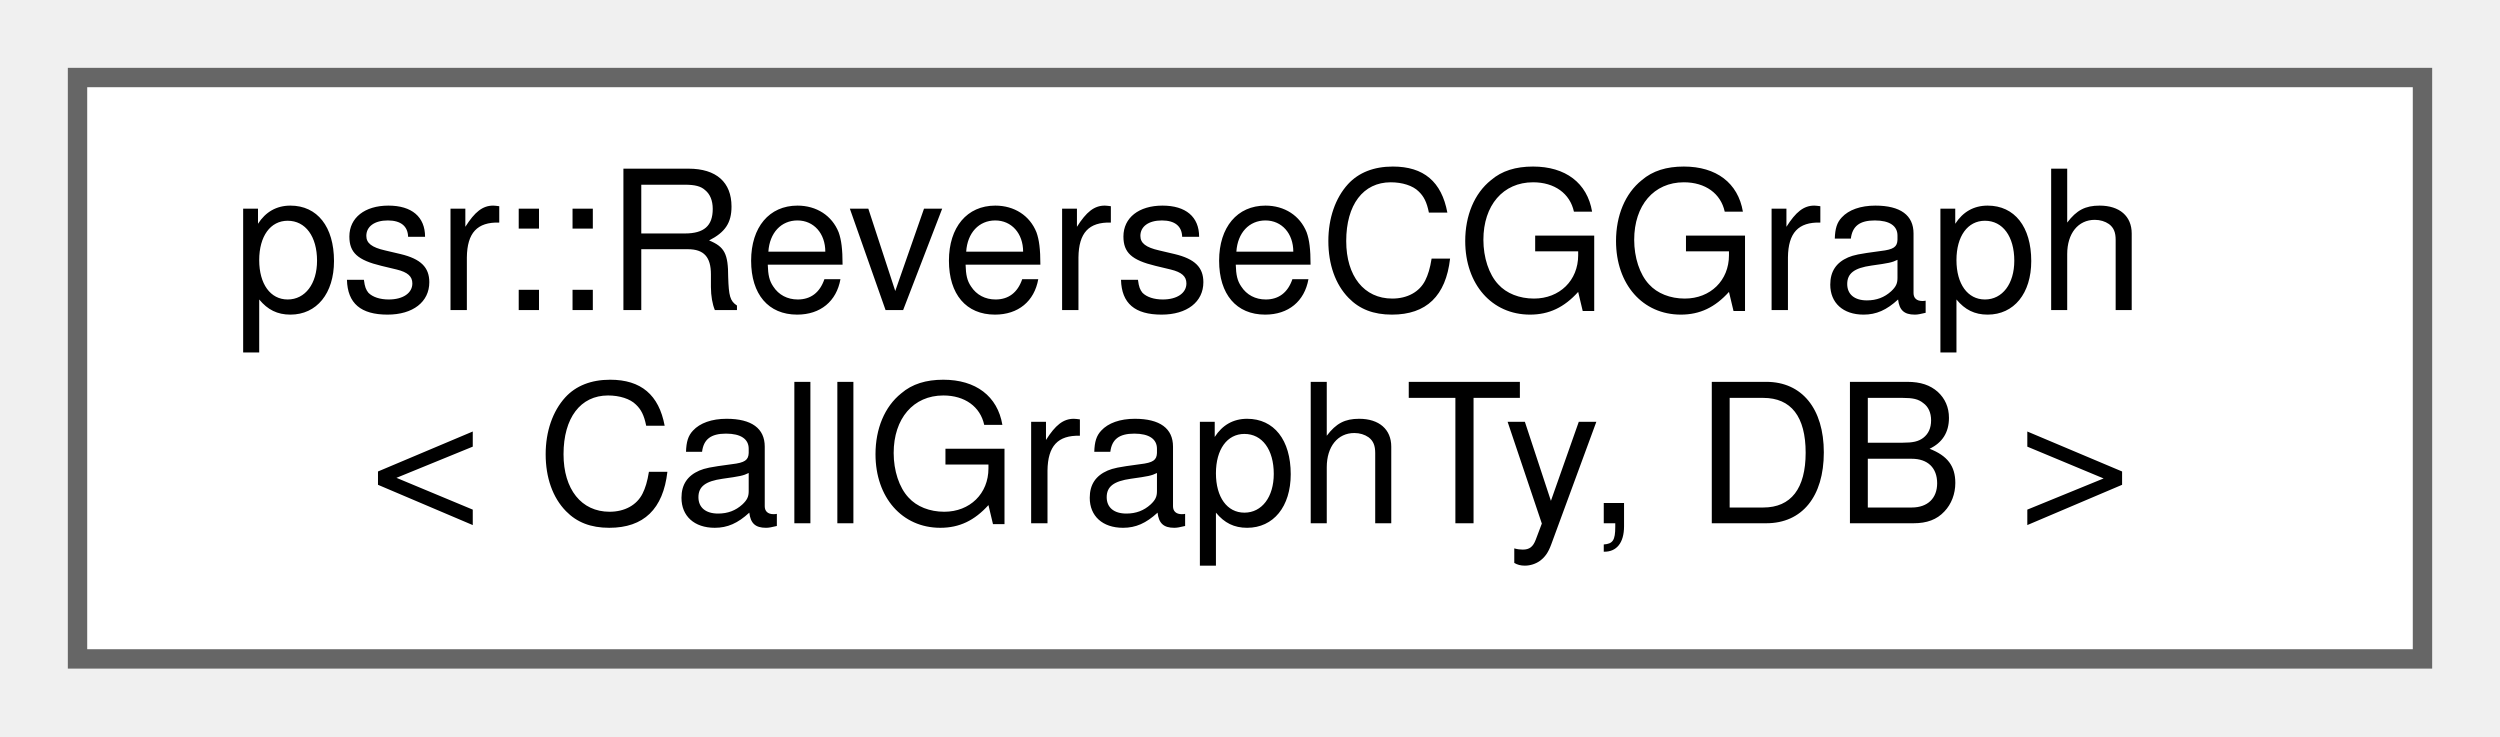
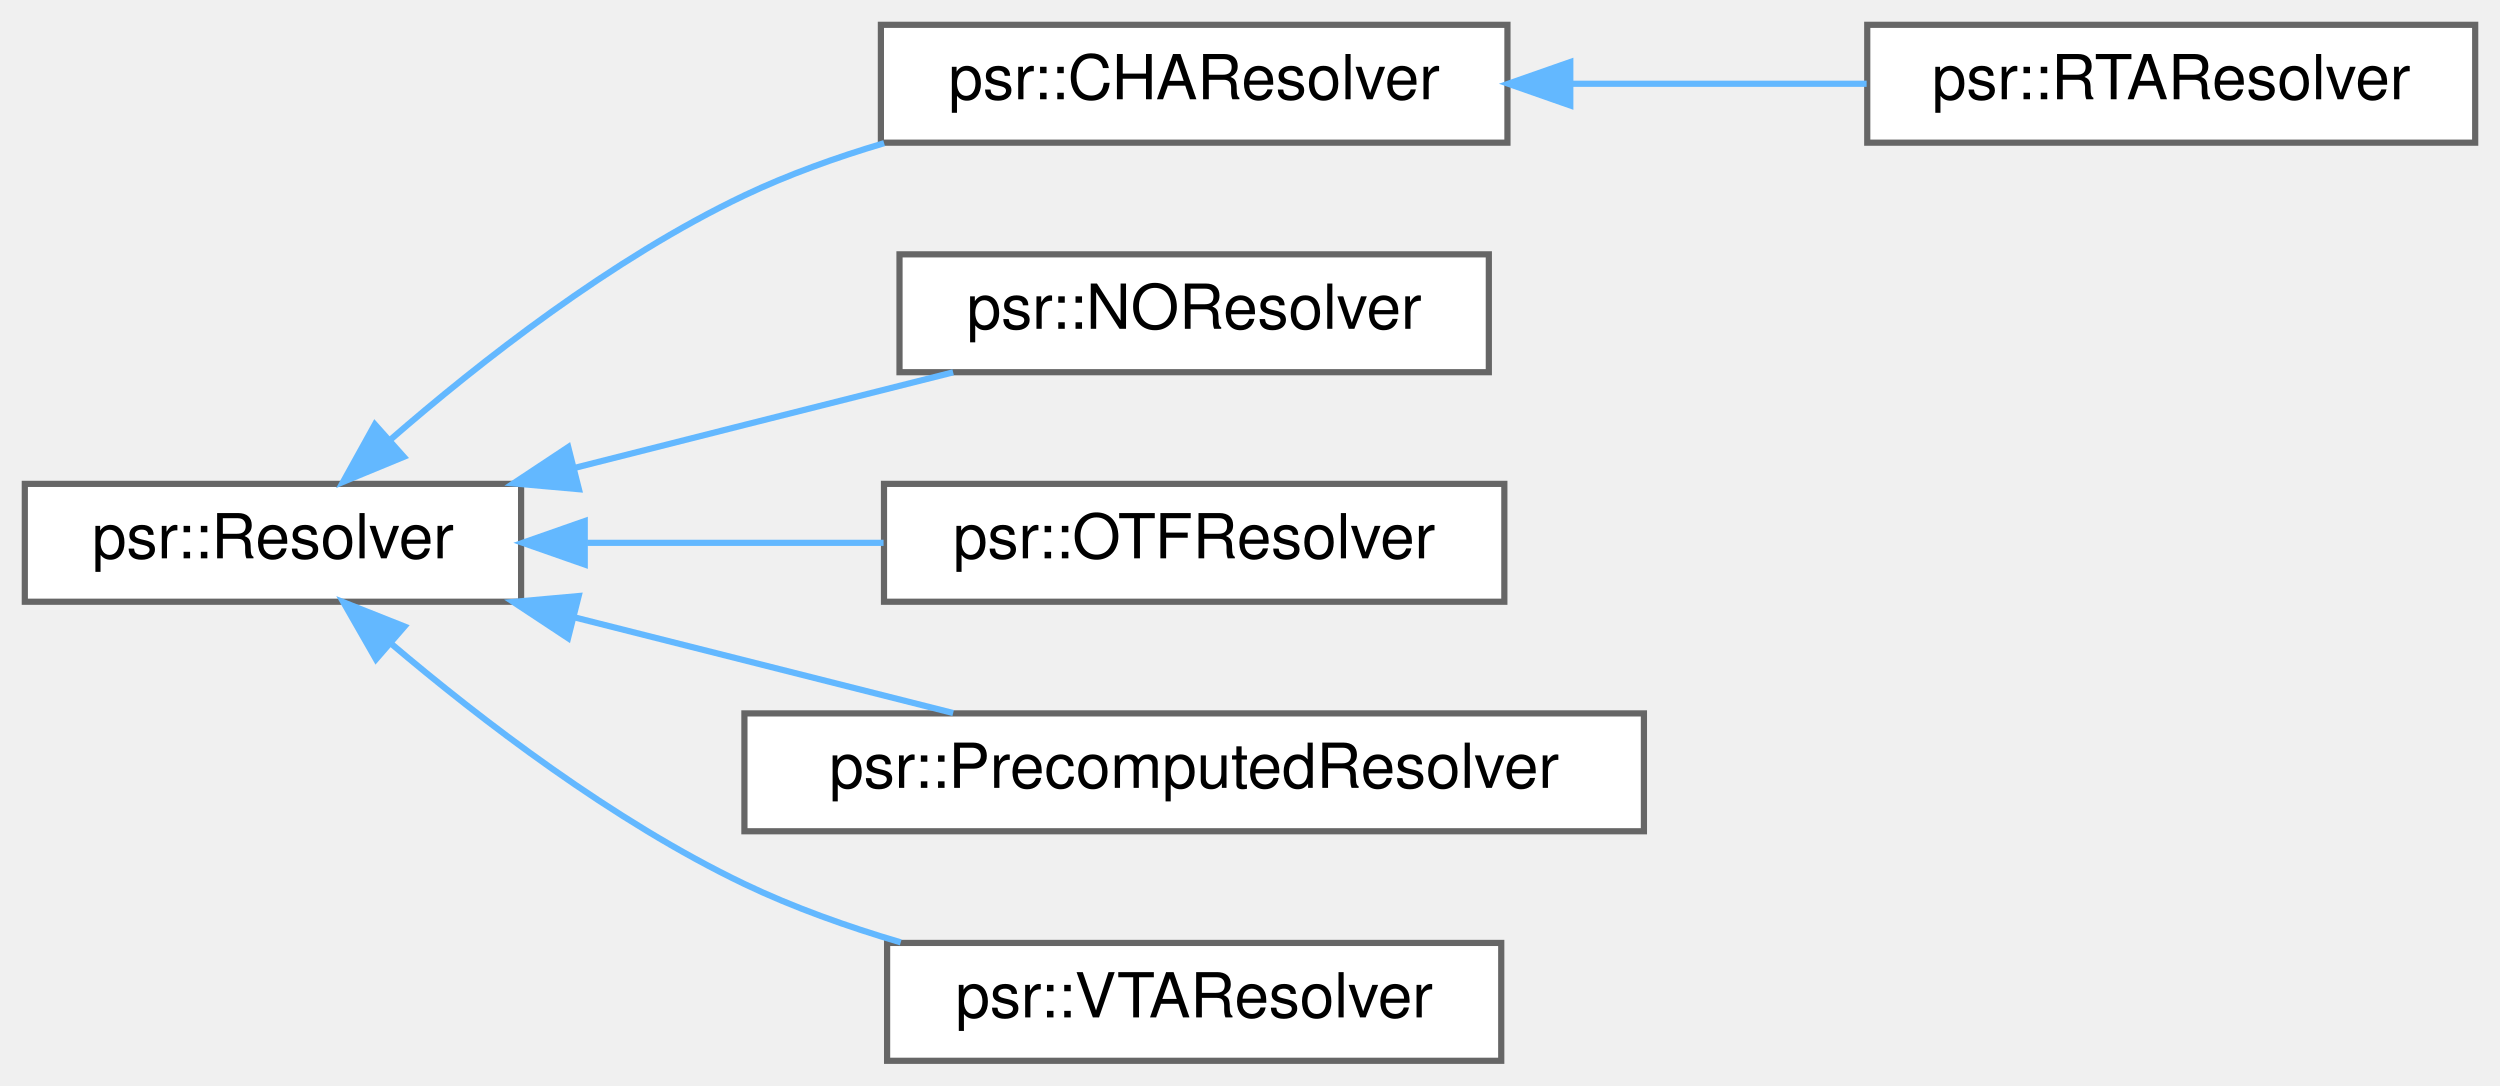
- <svg xmlns="http://www.w3.org/2000/svg" xmlns:xlink="http://www.w3.org/1999/xlink" width="129pt" height="38pt" viewBox="0.00 0.00 129.00 38.00">
-   <g id="graph0" class="graph" transform="scale(1 1) rotate(0) translate(4 34)">
+ <svg xmlns="http://www.w3.org/2000/svg" xmlns:xlink="http://www.w3.org/1999/xlink" width="403pt" height="175pt" viewBox="0.00 0.00 403.00 175.00">
+   <g id="graph0" class="graph" transform="scale(1 1) rotate(0) translate(4 171)">
    <g id="Node000000" class="node">
      <g id="a_Node000000">
-         <a xlink:href="classpsr_1_1ReverseCGGraph.html" target="_top" xlink:title=" ">
-           <polygon fill="white" stroke="#666666" points="121,-30 0,-30 0,0 121,0 121,-30" />
-           <text text-anchor="start" x="8" y="-18" font-family="Helvetica,sans-Serif" font-size="10.00">psr::ReverseCGGraph</text>
-           <text text-anchor="middle" x="60.5" y="-7" font-family="Helvetica,sans-Serif" font-size="10.00">&lt; CallGraphTy, DB &gt;</text>
+         <a xlink:href="classpsr_1_1Resolver.html" target="_top" xlink:title="A base class for call-target resolvers. Used to build call graphs.">
+           <polygon fill="white" stroke="#666666" points="80,-93 0,-93 0,-74 80,-74 80,-93" />
+           <text text-anchor="middle" x="40" y="-81" font-family="Helvetica,sans-Serif" font-size="10.00">psr::Resolver</text>
+         </a>
+       </g>
+     </g>
+     <g id="Node000001" class="node">
+       <g id="a_Node000001">
+         <a xlink:href="classpsr_1_1CHAResolver.html" target="_top" xlink:title="A resolver that performs Class Hierarchy Analysis to resolve calls to C++ virtual functions....">
+           <polygon fill="white" stroke="#666666" points="239,-167 138,-167 138,-148 239,-148 239,-167" />
+           <text text-anchor="middle" x="188.5" y="-155" font-family="Helvetica,sans-Serif" font-size="10.00">psr::CHAResolver</text>
+         </a>
+       </g>
+     </g>
+     <g id="edge312_Node000000_Node000001" class="edge">
+       <g id="a_edge312_Node000000_Node000001">
+         <a xlink:title=" ">
+           <path fill="none" stroke="#63b8ff" d="M58.94,-100.13C73.35,-112.65 94.66,-129.35 116,-139.5 123.05,-142.85 130.8,-145.63 138.52,-147.92" />
+           <polygon fill="#63b8ff" stroke="#63b8ff" points="61.09,-97.36 51.3,-93.32 56.43,-102.58 61.09,-97.36" />
+         </a>
+       </g>
+     </g>
+     <g id="Node000003" class="node">
+       <g id="a_Node000003">
+         <a xlink:href="classpsr_1_1NOResolver.html" target="_top" xlink:title="A resolver that doesn't resolve indirect- and virtual calls.">
+           <polygon fill="white" stroke="#666666" points="236,-130 141,-130 141,-111 236,-111 236,-130" />
+           <text text-anchor="middle" x="188.5" y="-118" font-family="Helvetica,sans-Serif" font-size="10.00">psr::NOResolver</text>
+         </a>
+       </g>
+     </g>
+     <g id="edge314_Node000000_Node000003" class="edge">
+       <g id="a_edge314_Node000000_Node000003">
+         <a xlink:title=" ">
+           <path fill="none" stroke="#63b8ff" d="M88.49,-95.54C97.62,-97.85 107.11,-100.25 116,-102.5 126.92,-105.26 138.78,-108.25 149.65,-110.98" />
+           <polygon fill="#63b8ff" stroke="#63b8ff" points="89.32,-92.14 78.77,-93.08 87.6,-98.93 89.32,-92.14" />
+         </a>
+       </g>
+     </g>
+     <g id="Node000004" class="node">
+       <g id="a_Node000004">
+         <a xlink:href="classpsr_1_1OTFResolver.html" target="_top" xlink:title="A resolver that uses alias information to resolve indirect and virtual calls.">
+           <polygon fill="white" stroke="#666666" points="238.5,-93 138.5,-93 138.5,-74 238.5,-74 238.5,-93" />
+           <text text-anchor="middle" x="188.5" y="-81" font-family="Helvetica,sans-Serif" font-size="10.00">psr::OTFResolver</text>
+         </a>
+       </g>
+     </g>
+     <g id="edge315_Node000000_Node000004" class="edge">
+       <g id="a_edge315_Node000000_Node000004">
+         <a xlink:title=" ">
+           <path fill="none" stroke="#63b8ff" d="M90.65,-83.5C106.07,-83.5 123.05,-83.5 138.43,-83.5" />
+           <polygon fill="#63b8ff" stroke="#63b8ff" points="90.26,-80 80.26,-83.5 90.26,-87 90.26,-80" />
+         </a>
+       </g>
+     </g>
+     <g id="Node000005" class="node">
+       <g id="a_Node000005">
+         <a xlink:href="classpsr_1_1PrecomputedResolver.html" target="_top" xlink:title="A Resolver that uses a pre-computed call-graph to resolve indirect calls.">
+           <polygon fill="white" stroke="#666666" points="261,-56 116,-56 116,-37 261,-37 261,-56" />
+           <text text-anchor="middle" x="188.5" y="-44" font-family="Helvetica,sans-Serif" font-size="10.00">psr::PrecomputedResolver</text>
+         </a>
+       </g>
+     </g>
+     <g id="edge316_Node000000_Node000005" class="edge">
+       <g id="a_edge316_Node000000_Node000005">
+         <a xlink:title=" ">
+           <path fill="none" stroke="#63b8ff" d="M88.49,-71.51C108.3,-66.5 130.99,-60.77 149.65,-56.06" />
+           <polygon fill="#63b8ff" stroke="#63b8ff" points="87.57,-68.13 78.73,-73.97 89.28,-74.92 87.57,-68.13" />
+         </a>
+       </g>
+     </g>
+     <g id="Node000006" class="node">
+       <g id="a_Node000006">
+         <a xlink:href="classpsr_1_1VTAResolver.html" target="_top" xlink:title="A Resolver that uses a variant of the Variable Type Analysis to resolver indirect calls.">
+           <polygon fill="white" stroke="#666666" points="238,-19 139,-19 139,0 238,0 238,-19" />
+           <text text-anchor="middle" x="188.5" y="-7" font-family="Helvetica,sans-Serif" font-size="10.00">psr::VTAResolver</text>
+         </a>
+       </g>
+     </g>
+     <g id="edge317_Node000000_Node000006" class="edge">
+       <g id="a_edge317_Node000000_Node000006">
+         <a xlink:title=" ">
+           <path fill="none" stroke="#63b8ff" d="M59.03,-67.26C73.49,-55.01 94.81,-38.64 116,-28.5 123.88,-24.73 132.62,-21.62 141.2,-19.09" />
+           <polygon fill="#63b8ff" stroke="#63b8ff" points="56.61,-64.72 51.35,-73.92 61.2,-70.01 56.61,-64.72" />
+         </a>
+       </g>
+     </g>
+     <g id="Node000002" class="node">
+       <g id="a_Node000002">
+         <a xlink:href="classpsr_1_1RTAResolver.html" target="_top" xlink:title="A resolver that performs Rapid Type Analysis to resolve calls to C++ virtual functions....">
+           <polygon fill="white" stroke="#666666" points="395,-167 297,-167 297,-148 395,-148 395,-167" />
+           <text text-anchor="middle" x="346" y="-155" font-family="Helvetica,sans-Serif" font-size="10.00">psr::RTAResolver</text>
+         </a>
+       </g>
+     </g>
+     <g id="edge313_Node000001_Node000002" class="edge">
+       <g id="a_edge313_Node000001_Node000002">
+         <a xlink:title=" ">
+           <path fill="none" stroke="#63b8ff" d="M249.3,-157.5C265.06,-157.5 281.85,-157.5 296.9,-157.5" />
+           <polygon fill="#63b8ff" stroke="#63b8ff" points="249.13,-154 239.13,-157.5 249.13,-161 249.13,-154" />
        </a>
      </g>
    </g>
  </g>
</svg>
